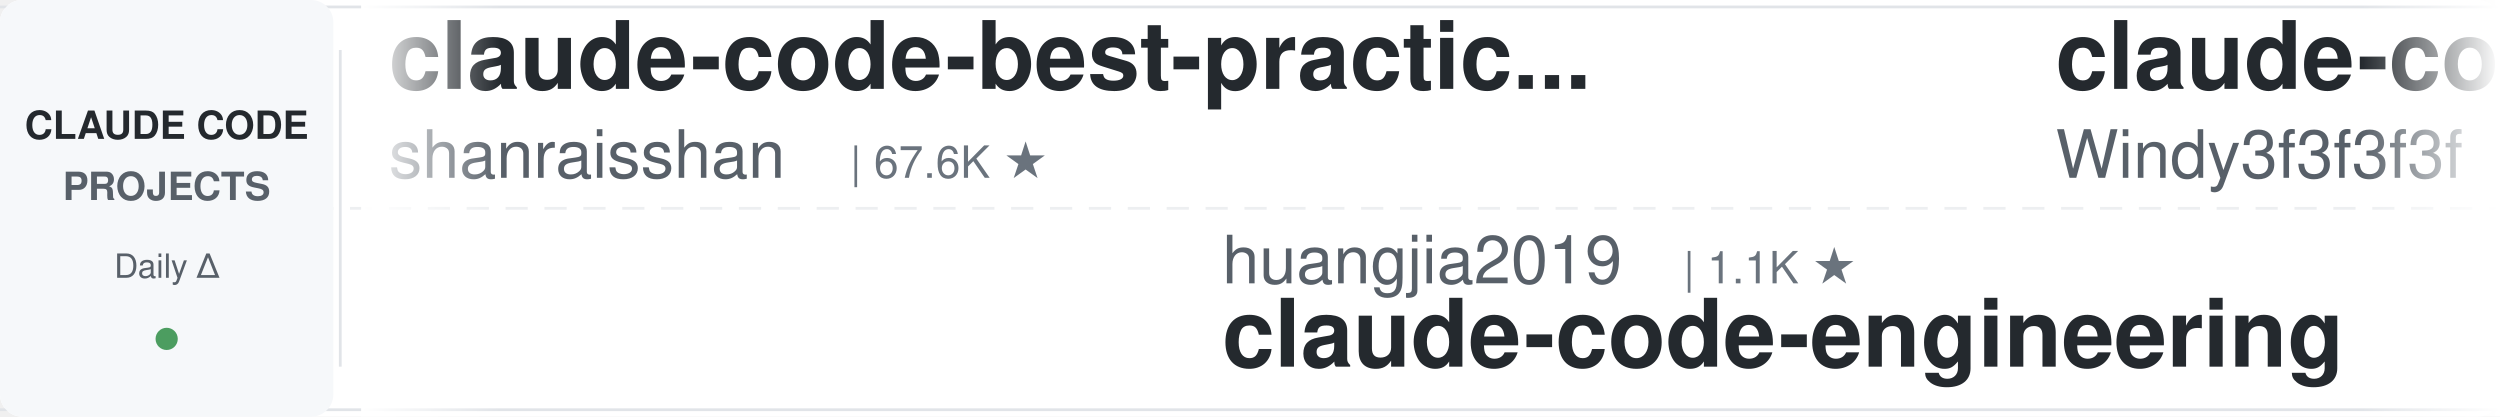
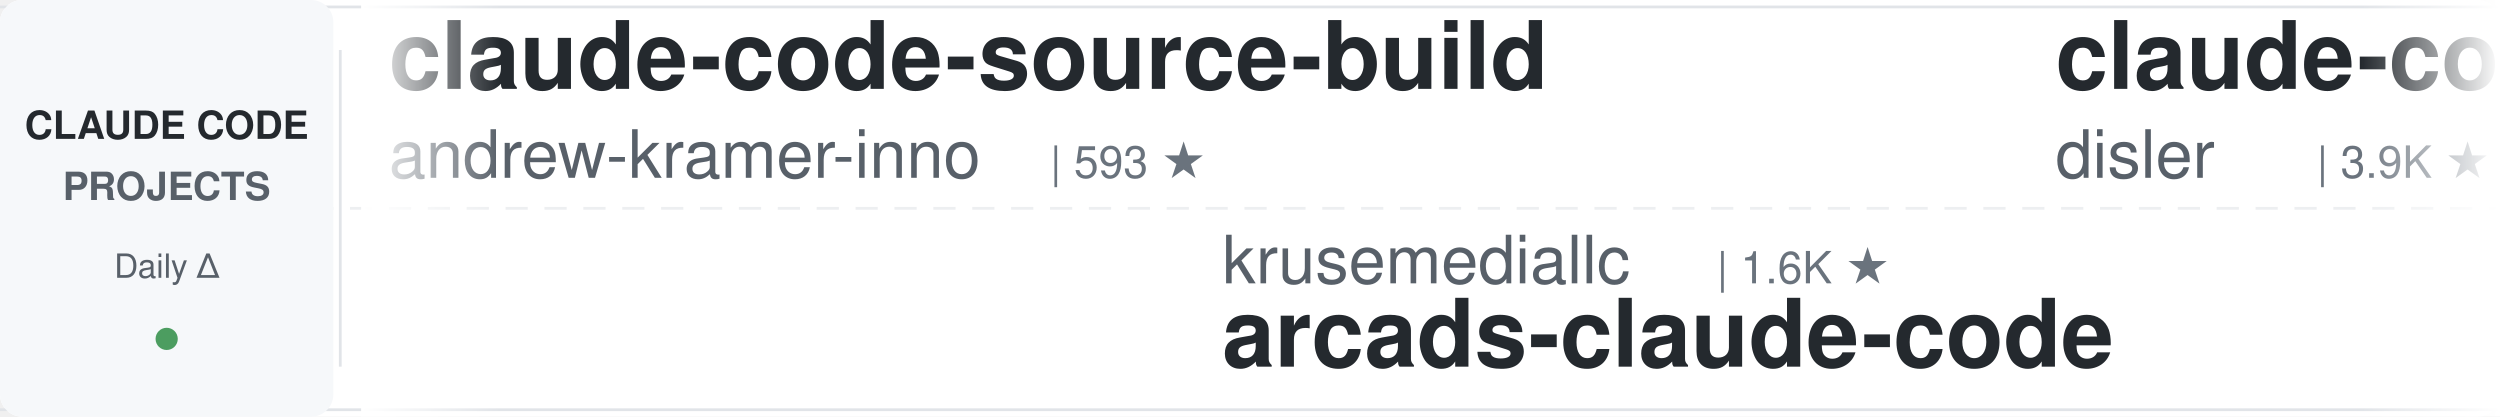
<svg xmlns="http://www.w3.org/2000/svg" width="900" height="150">
  <defs>
    <linearGradient id="leftFade" x1="0%" y1="0%" x2="100%" y2="0%">
      <stop offset="0%" style="stop-color:#ffffff;stop-opacity:1" />
      <stop offset="100%" style="stop-color:#ffffff;stop-opacity:0" />
    </linearGradient>
    <linearGradient id="rightFade" x1="0%" y1="0%" x2="100%" y2="0%">
      <stop offset="0%" style="stop-color:#ffffff;stop-opacity:0" />
      <stop offset="100%" style="stop-color:#ffffff;stop-opacity:1" />
    </linearGradient>
  </defs>
  <rect width="900" height="150" fill="#ffffff" rx="8" />
  <rect x="0" y="2" width="900" height="1" fill="#e1e4e8" />
  <rect x="0" y="147" width="900" height="1" fill="#e1e4e8" />
  <line x1="0" y1="75" x2="900" y2="75" stroke="#e1e4e8" stroke-width="1" stroke-dasharray="8 6" opacity="0.6" />
  <rect x="0" y="0" width="120" height="150" fill="#f6f8fa" rx="8" />
  <text x="60" y="50" font-family="-apple-system, BlinkMacSystemFont, 'Segoe UI', Helvetica, Arial, sans-serif" font-size="14" font-weight="600" fill="#24292e" text-anchor="middle">CLAUDE CODE</text>
  <text x="60" y="72" font-family="-apple-system, BlinkMacSystemFont, 'Segoe UI', Helvetica, Arial, sans-serif" font-size="14" font-weight="600" fill="#586069" text-anchor="middle">PROJECTS</text>
  <text x="60" y="100" font-family="-apple-system, BlinkMacSystemFont, 'Segoe UI', Helvetica, Arial, sans-serif" font-size="12" font-weight="500" fill="#586069" text-anchor="middle">Daily Δ</text>
  <circle cx="60" cy="122" r="4" fill="#22863a" opacity="0.8" />
  <rect x="122" y="18" width="1" height="114" fill="#e1e4e8" />
  <clipPath id="tickerClip">
    <rect x="130" y="0" width="770" height="150" />
  </clipPath>
  <g clip-path="url(#tickerClip)">
    <g id="tickerItems">
      <animateTransform attributeName="transform" attributeType="XML" type="translate" from="0 0" to="-3000 0" dur="54s" repeatCount="indefinite" />
      <g transform="translate(0, 0)">
-         <text x="140" y="32" font-family="-apple-system, BlinkMacSystemFont, 'Segoe UI', Helvetica, Arial, sans-serif" font-size="34" font-weight="600" fill="#24292e">claude-code-best-practic...</text>
-         <text x="140" y="64" font-family="-apple-system, BlinkMacSystemFont, 'Segoe UI', Helvetica, Arial, sans-serif" font-size="24" font-weight="400" fill="#586069">shanraisshan</text>
-         <text x="306" y="64" font-family="-apple-system, BlinkMacSystemFont, 'Segoe UI', Helvetica, Arial, sans-serif" font-size="16" font-weight="500" fill="#6a737d">| 67.6K ★</text>
+         <text x="140" y="32" font-family="-apple-system, BlinkMacSystemFont, 'Segoe UI', Helvetica, Arial, sans-serif" font-size="34" font-weight="600" fill="#24292e">claude-code-source-build</text>
+         <text x="140" y="64" font-family="-apple-system, BlinkMacSystemFont, 'Segoe UI', Helvetica, Arial, sans-serif" font-size="24" font-weight="400" fill="#586069">andrew-kramer-inno</text>
+         <text x="378" y="64" font-family="-apple-system, BlinkMacSystemFont, 'Segoe UI', Helvetica, Arial, sans-serif" font-size="16" font-weight="500" fill="#6a737d">| 593 ★</text>
      </g>
      <g transform="translate(300, 0)">
-         <text x="140" y="102" font-family="-apple-system, BlinkMacSystemFont, 'Segoe UI', Helvetica, Arial, sans-serif" font-size="24" font-weight="400" fill="#586069">huangjia2019</text>
-         <text x="306" y="102" font-family="-apple-system, BlinkMacSystemFont, 'Segoe UI', Helvetica, Arial, sans-serif" font-size="16" font-weight="500" fill="#6a737d">| 1.1K ★</text>
-         <text x="140" y="132" font-family="-apple-system, BlinkMacSystemFont, 'Segoe UI', Helvetica, Arial, sans-serif" font-size="34" font-weight="600" fill="#24292e">claude-code-engineering</text>
+         <text x="140" y="102" font-family="-apple-system, BlinkMacSystemFont, 'Segoe UI', Helvetica, Arial, sans-serif" font-size="24" font-weight="400" fill="#586069">krusemediallc</text>
+         <text x="318" y="102" font-family="-apple-system, BlinkMacSystemFont, 'Segoe UI', Helvetica, Arial, sans-serif" font-size="16" font-weight="500" fill="#6a737d">| 1.6K ★</text>
+         <text x="140" y="132" font-family="-apple-system, BlinkMacSystemFont, 'Segoe UI', Helvetica, Arial, sans-serif" font-size="34" font-weight="600" fill="#24292e">arcads-claude-code</text>
      </g>
      <g transform="translate(600, 0)">
-         <text x="140" y="32" font-family="-apple-system, BlinkMacSystemFont, 'Segoe UI', Helvetica, Arial, sans-serif" font-size="34" font-weight="600" fill="#24292e">claude-code-from-scratch</text>
-         <text x="140" y="64" font-family="-apple-system, BlinkMacSystemFont, 'Segoe UI', Helvetica, Arial, sans-serif" font-size="24" font-weight="400" fill="#586069">Windy3f3f3f3f</text>
-         <text x="318" y="64" font-family="-apple-system, BlinkMacSystemFont, 'Segoe UI', Helvetica, Arial, sans-serif" font-size="16" font-weight="500" fill="#6a737d">| 2.8K ★</text>
+         <text x="140" y="32" font-family="-apple-system, BlinkMacSystemFont, 'Segoe UI', Helvetica, Arial, sans-serif" font-size="34" font-weight="600" fill="#24292e">claude-code-hooks-master...</text>
+         <text x="140" y="64" font-family="-apple-system, BlinkMacSystemFont, 'Segoe UI', Helvetica, Arial, sans-serif" font-size="24" font-weight="400" fill="#586069">disler</text>
+         <text x="234" y="64" font-family="-apple-system, BlinkMacSystemFont, 'Segoe UI', Helvetica, Arial, sans-serif" font-size="16" font-weight="500" fill="#6a737d">| 3.9K ★</text>
      </g>
      <g transform="translate(900, 0)">
-         <text x="140" y="102" font-family="-apple-system, BlinkMacSystemFont, 'Segoe UI', Helvetica, Arial, sans-serif" font-size="24" font-weight="400" fill="#586069">andrew-kramer-inno</text>
-         <text x="378" y="102" font-family="-apple-system, BlinkMacSystemFont, 'Segoe UI', Helvetica, Arial, sans-serif" font-size="16" font-weight="500" fill="#6a737d">| 593 ★</text>
-         <text x="140" y="132" font-family="-apple-system, BlinkMacSystemFont, 'Segoe UI', Helvetica, Arial, sans-serif" font-size="34" font-weight="600" fill="#24292e">claude-code-source-build</text>
+         <text x="140" y="102" font-family="-apple-system, BlinkMacSystemFont, 'Segoe UI', Helvetica, Arial, sans-serif" font-size="24" font-weight="400" fill="#586069">hangsman</text>
+         <text x="258" y="102" font-family="-apple-system, BlinkMacSystemFont, 'Segoe UI', Helvetica, Arial, sans-serif" font-size="16" font-weight="500" fill="#6a737d">| 798 ★</text>
+         <text x="140" y="132" font-family="-apple-system, BlinkMacSystemFont, 'Segoe UI', Helvetica, Arial, sans-serif" font-size="34" font-weight="600" fill="#24292e">claude-code-source</text>
      </g>
      <g transform="translate(1200, 0)">
-         <text x="140" y="32" font-family="-apple-system, BlinkMacSystemFont, 'Segoe UI', Helvetica, Arial, sans-serif" font-size="34" font-weight="600" fill="#24292e">andrej-karpathy-skills</text>
-         <text x="140" y="64" font-family="-apple-system, BlinkMacSystemFont, 'Segoe UI', Helvetica, Arial, sans-serif" font-size="24" font-weight="400" fill="#586069">multica-ai</text>
-         <text x="282" y="64" font-family="-apple-system, BlinkMacSystemFont, 'Segoe UI', Helvetica, Arial, sans-serif" font-size="16" font-weight="500" fill="#6a737d">| 220.1K ★</text>
+         <text x="140" y="32" font-family="-apple-system, BlinkMacSystemFont, 'Segoe UI', Helvetica, Arial, sans-serif" font-size="34" font-weight="600" fill="#24292e">Claude-Code-Source-Study</text>
+         <text x="140" y="64" font-family="-apple-system, BlinkMacSystemFont, 'Segoe UI', Helvetica, Arial, sans-serif" font-size="24" font-weight="400" fill="#586069">luyao618</text>
+         <text x="258" y="64" font-family="-apple-system, BlinkMacSystemFont, 'Segoe UI', Helvetica, Arial, sans-serif" font-size="16" font-weight="500" fill="#6a737d">| 1.7K ★</text>
      </g>
      <g transform="translate(1500, 0)">
-         <text x="140" y="102" font-family="-apple-system, BlinkMacSystemFont, 'Segoe UI', Helvetica, Arial, sans-serif" font-size="24" font-weight="400" fill="#586069">overwirehq</text>
-         <text x="282" y="102" font-family="-apple-system, BlinkMacSystemFont, 'Segoe UI', Helvetica, Arial, sans-serif" font-size="16" font-weight="500" fill="#6a737d">| 2.8K ★</text>
-         <text x="140" y="132" font-family="-apple-system, BlinkMacSystemFont, 'Segoe UI', Helvetica, Arial, sans-serif" font-size="34" font-weight="600" fill="#24292e">claude-code-telegram</text>
+         <text x="140" y="102" font-family="-apple-system, BlinkMacSystemFont, 'Segoe UI', Helvetica, Arial, sans-serif" font-size="24" font-weight="400" fill="#586069">musistudio</text>
+         <text x="282" y="102" font-family="-apple-system, BlinkMacSystemFont, 'Segoe UI', Helvetica, Arial, sans-serif" font-size="16" font-weight="500" fill="#6a737d">| 37.7K ★</text>
+         <text x="140" y="132" font-family="-apple-system, BlinkMacSystemFont, 'Segoe UI', Helvetica, Arial, sans-serif" font-size="34" font-weight="600" fill="#24292e">claude-code-router</text>
      </g>
      <g transform="translate(1800, 0)">
-         <text x="140" y="32" font-family="-apple-system, BlinkMacSystemFont, 'Segoe UI', Helvetica, Arial, sans-serif" font-size="34" font-weight="600" fill="#24292e">learn-claude-code</text>
-         <text x="140" y="64" font-family="-apple-system, BlinkMacSystemFont, 'Segoe UI', Helvetica, Arial, sans-serif" font-size="24" font-weight="400" fill="#586069">shareAI-lab</text>
-         <text x="294" y="64" font-family="-apple-system, BlinkMacSystemFont, 'Segoe UI', Helvetica, Arial, sans-serif" font-size="16" font-weight="500" fill="#6a737d">| 78.7K ★</text>
+         <text x="140" y="32" font-family="-apple-system, BlinkMacSystemFont, 'Segoe UI', Helvetica, Arial, sans-serif" font-size="34" font-weight="600" fill="#24292e">claude-code-cli</text>
+         <text x="140" y="64" font-family="-apple-system, BlinkMacSystemFont, 'Segoe UI', Helvetica, Arial, sans-serif" font-size="24" font-weight="400" fill="#586069">huangserva</text>
+         <text x="282" y="64" font-family="-apple-system, BlinkMacSystemFont, 'Segoe UI', Helvetica, Arial, sans-serif" font-size="16" font-weight="500" fill="#6a737d">| 629 ★</text>
      </g>
      <g transform="translate(2100, 0)">
-         <text x="140" y="102" font-family="-apple-system, BlinkMacSystemFont, 'Segoe UI', Helvetica, Arial, sans-serif" font-size="24" font-weight="400" fill="#586069">rohitg00</text>
-         <text x="258" y="102" font-family="-apple-system, BlinkMacSystemFont, 'Segoe UI', Helvetica, Arial, sans-serif" font-size="16" font-weight="500" fill="#6a737d">| 2.7K ★</text>
-         <text x="140" y="132" font-family="-apple-system, BlinkMacSystemFont, 'Segoe UI', Helvetica, Arial, sans-serif" font-size="34" font-weight="600" fill="#24292e">awesome-claude-code-tool...</text>
+         <text x="140" y="102" font-family="-apple-system, BlinkMacSystemFont, 'Segoe UI', Helvetica, Arial, sans-serif" font-size="24" font-weight="400" fill="#586069">lorryjovens-hub</text>
+         <text x="342" y="102" font-family="-apple-system, BlinkMacSystemFont, 'Segoe UI', Helvetica, Arial, sans-serif" font-size="16" font-weight="500" fill="#6a737d">| 1.7K ★</text>
+         <text x="140" y="132" font-family="-apple-system, BlinkMacSystemFont, 'Segoe UI', Helvetica, Arial, sans-serif" font-size="34" font-weight="600" fill="#24292e">claude-code-rust</text>
      </g>
      <g transform="translate(2400, 0)">
-         <text x="140" y="32" font-family="-apple-system, BlinkMacSystemFont, 'Segoe UI', Helvetica, Arial, sans-serif" font-size="34" font-weight="600" fill="#24292e">pi-vs-claude-code</text>
-         <text x="140" y="64" font-family="-apple-system, BlinkMacSystemFont, 'Segoe UI', Helvetica, Arial, sans-serif" font-size="24" font-weight="400" fill="#586069">disler</text>
-         <text x="234" y="64" font-family="-apple-system, BlinkMacSystemFont, 'Segoe UI', Helvetica, Arial, sans-serif" font-size="16" font-weight="500" fill="#6a737d">| 1.7K ★</text>
+         <text x="140" y="32" font-family="-apple-system, BlinkMacSystemFont, 'Segoe UI', Helvetica, Arial, sans-serif" font-size="34" font-weight="600" fill="#24292e">my-claude-code-setup</text>
+         <text x="140" y="64" font-family="-apple-system, BlinkMacSystemFont, 'Segoe UI', Helvetica, Arial, sans-serif" font-size="24" font-weight="400" fill="#586069">centminmod</text>
+         <text x="282" y="64" font-family="-apple-system, BlinkMacSystemFont, 'Segoe UI', Helvetica, Arial, sans-serif" font-size="16" font-weight="500" fill="#6a737d">| 2.7K ★</text>
      </g>
      <g transform="translate(2700, 0)">
-         <text x="140" y="102" font-family="-apple-system, BlinkMacSystemFont, 'Segoe UI', Helvetica, Arial, sans-serif" font-size="24" font-weight="400" fill="#586069">zebbern</text>
-         <text x="246" y="102" font-family="-apple-system, BlinkMacSystemFont, 'Segoe UI', Helvetica, Arial, sans-serif" font-size="16" font-weight="500" fill="#6a737d">| 4.7K ★</text>
-         <text x="140" y="132" font-family="-apple-system, BlinkMacSystemFont, 'Segoe UI', Helvetica, Arial, sans-serif" font-size="34" font-weight="600" fill="#24292e">claude-code-guide</text>
+         <text x="140" y="102" font-family="-apple-system, BlinkMacSystemFont, 'Segoe UI', Helvetica, Arial, sans-serif" font-size="24" font-weight="400" fill="#586069">Pimzino</text>
+         <text x="246" y="102" font-family="-apple-system, BlinkMacSystemFont, 'Segoe UI', Helvetica, Arial, sans-serif" font-size="16" font-weight="500" fill="#6a737d">| 3.9K ★</text>
+         <text x="140" y="132" font-family="-apple-system, BlinkMacSystemFont, 'Segoe UI', Helvetica, Arial, sans-serif" font-size="34" font-weight="600" fill="#24292e">claude-code-spec-workflo...</text>
      </g>
      <g transform="translate(3000, 0)">
-         <text x="140" y="32" font-family="-apple-system, BlinkMacSystemFont, 'Segoe UI', Helvetica, Arial, sans-serif" font-size="34" font-weight="600" fill="#24292e">claude-code-best-practic...</text>
-         <text x="140" y="64" font-family="-apple-system, BlinkMacSystemFont, 'Segoe UI', Helvetica, Arial, sans-serif" font-size="24" font-weight="400" fill="#586069">shanraisshan</text>
-         <text x="306" y="64" font-family="-apple-system, BlinkMacSystemFont, 'Segoe UI', Helvetica, Arial, sans-serif" font-size="16" font-weight="500" fill="#6a737d">| 67.6K ★</text>
+         <text x="140" y="32" font-family="-apple-system, BlinkMacSystemFont, 'Segoe UI', Helvetica, Arial, sans-serif" font-size="34" font-weight="600" fill="#24292e">claude-code-source-build</text>
+         <text x="140" y="64" font-family="-apple-system, BlinkMacSystemFont, 'Segoe UI', Helvetica, Arial, sans-serif" font-size="24" font-weight="400" fill="#586069">andrew-kramer-inno</text>
+         <text x="378" y="64" font-family="-apple-system, BlinkMacSystemFont, 'Segoe UI', Helvetica, Arial, sans-serif" font-size="16" font-weight="500" fill="#6a737d">| 593 ★</text>
      </g>
      <g transform="translate(3300, 0)">
-         <text x="140" y="102" font-family="-apple-system, BlinkMacSystemFont, 'Segoe UI', Helvetica, Arial, sans-serif" font-size="24" font-weight="400" fill="#586069">huangjia2019</text>
-         <text x="306" y="102" font-family="-apple-system, BlinkMacSystemFont, 'Segoe UI', Helvetica, Arial, sans-serif" font-size="16" font-weight="500" fill="#6a737d">| 1.1K ★</text>
-         <text x="140" y="132" font-family="-apple-system, BlinkMacSystemFont, 'Segoe UI', Helvetica, Arial, sans-serif" font-size="34" font-weight="600" fill="#24292e">claude-code-engineering</text>
+         <text x="140" y="102" font-family="-apple-system, BlinkMacSystemFont, 'Segoe UI', Helvetica, Arial, sans-serif" font-size="24" font-weight="400" fill="#586069">krusemediallc</text>
+         <text x="318" y="102" font-family="-apple-system, BlinkMacSystemFont, 'Segoe UI', Helvetica, Arial, sans-serif" font-size="16" font-weight="500" fill="#6a737d">| 1.6K ★</text>
+         <text x="140" y="132" font-family="-apple-system, BlinkMacSystemFont, 'Segoe UI', Helvetica, Arial, sans-serif" font-size="34" font-weight="600" fill="#24292e">arcads-claude-code</text>
      </g>
      <g transform="translate(3600, 0)">
-         <text x="140" y="32" font-family="-apple-system, BlinkMacSystemFont, 'Segoe UI', Helvetica, Arial, sans-serif" font-size="34" font-weight="600" fill="#24292e">claude-code-from-scratch</text>
-         <text x="140" y="64" font-family="-apple-system, BlinkMacSystemFont, 'Segoe UI', Helvetica, Arial, sans-serif" font-size="24" font-weight="400" fill="#586069">Windy3f3f3f3f</text>
-         <text x="318" y="64" font-family="-apple-system, BlinkMacSystemFont, 'Segoe UI', Helvetica, Arial, sans-serif" font-size="16" font-weight="500" fill="#6a737d">| 2.8K ★</text>
+         <text x="140" y="32" font-family="-apple-system, BlinkMacSystemFont, 'Segoe UI', Helvetica, Arial, sans-serif" font-size="34" font-weight="600" fill="#24292e">claude-code-hooks-master...</text>
+         <text x="140" y="64" font-family="-apple-system, BlinkMacSystemFont, 'Segoe UI', Helvetica, Arial, sans-serif" font-size="24" font-weight="400" fill="#586069">disler</text>
+         <text x="234" y="64" font-family="-apple-system, BlinkMacSystemFont, 'Segoe UI', Helvetica, Arial, sans-serif" font-size="16" font-weight="500" fill="#6a737d">| 3.9K ★</text>
      </g>
      <g transform="translate(3900, 0)">
-         <text x="140" y="102" font-family="-apple-system, BlinkMacSystemFont, 'Segoe UI', Helvetica, Arial, sans-serif" font-size="24" font-weight="400" fill="#586069">andrew-kramer-inno</text>
-         <text x="378" y="102" font-family="-apple-system, BlinkMacSystemFont, 'Segoe UI', Helvetica, Arial, sans-serif" font-size="16" font-weight="500" fill="#6a737d">| 593 ★</text>
-         <text x="140" y="132" font-family="-apple-system, BlinkMacSystemFont, 'Segoe UI', Helvetica, Arial, sans-serif" font-size="34" font-weight="600" fill="#24292e">claude-code-source-build</text>
+         <text x="140" y="102" font-family="-apple-system, BlinkMacSystemFont, 'Segoe UI', Helvetica, Arial, sans-serif" font-size="24" font-weight="400" fill="#586069">hangsman</text>
+         <text x="258" y="102" font-family="-apple-system, BlinkMacSystemFont, 'Segoe UI', Helvetica, Arial, sans-serif" font-size="16" font-weight="500" fill="#6a737d">| 798 ★</text>
+         <text x="140" y="132" font-family="-apple-system, BlinkMacSystemFont, 'Segoe UI', Helvetica, Arial, sans-serif" font-size="34" font-weight="600" fill="#24292e">claude-code-source</text>
      </g>
    </g>
  </g>
  <rect x="130" y="0" width="50" height="150" fill="url(#leftFade)" />
  <rect x="850" y="0" width="50" height="150" fill="url(#rightFade)" />
</svg>
